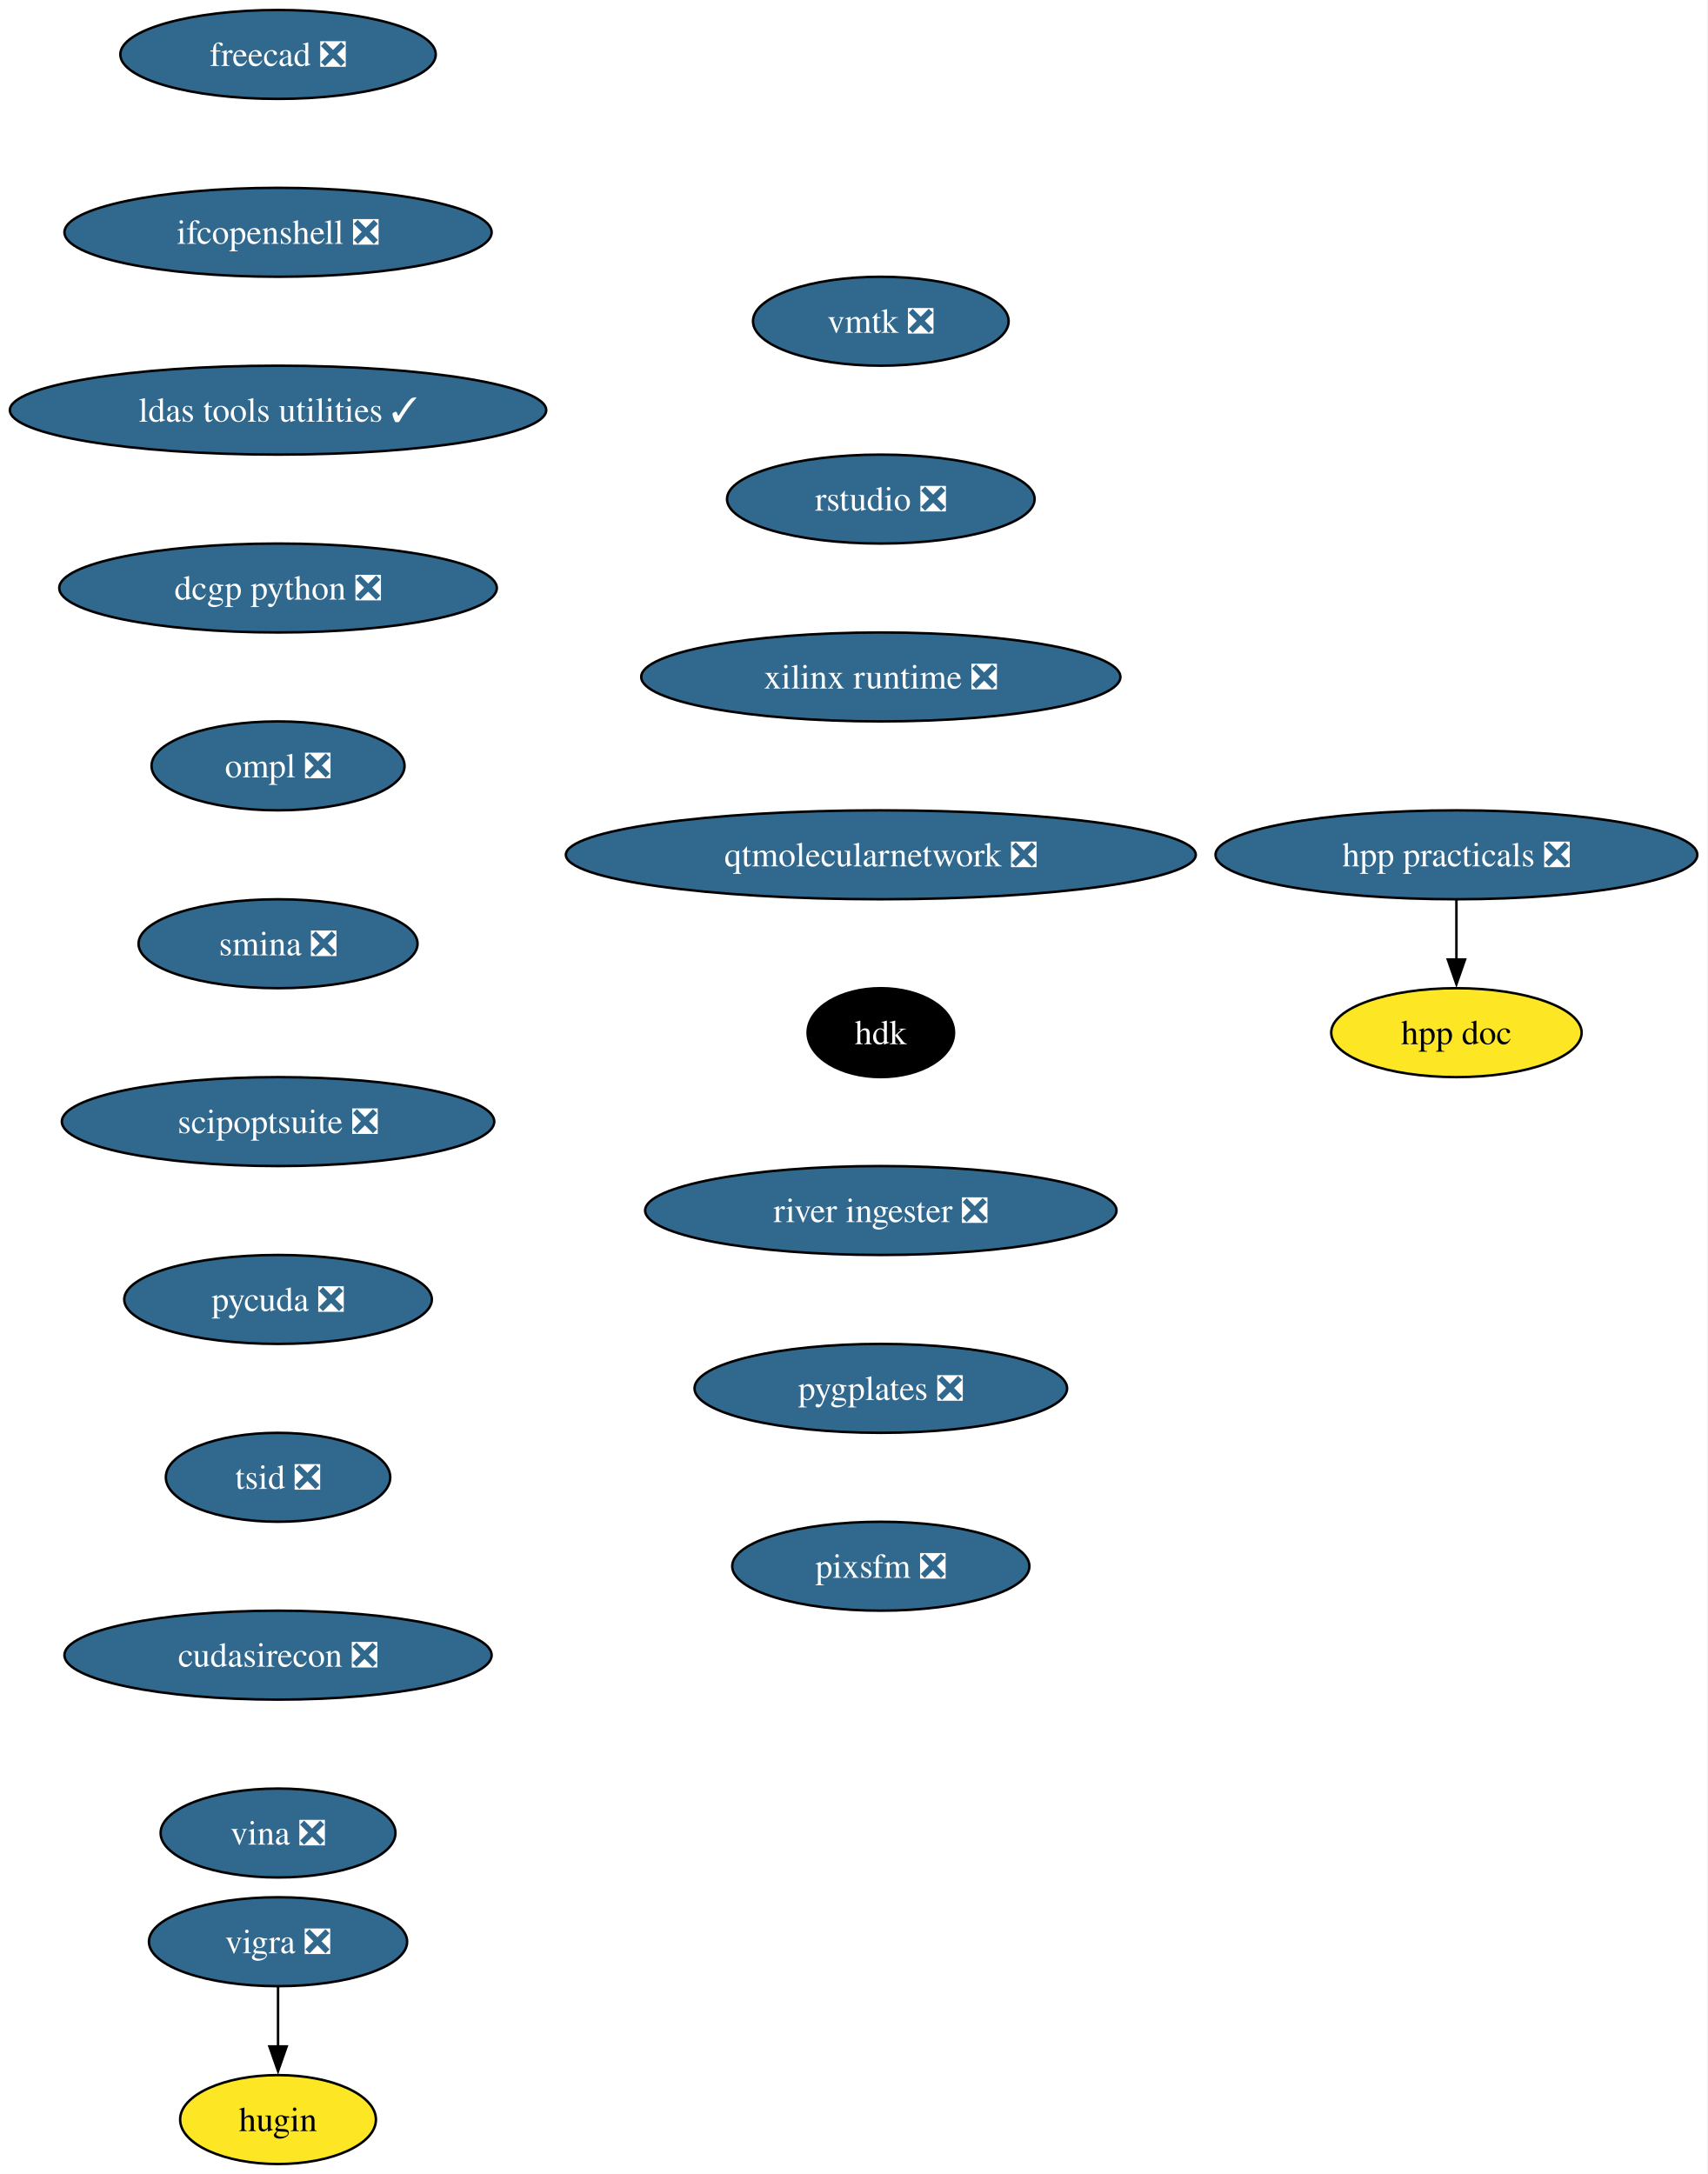
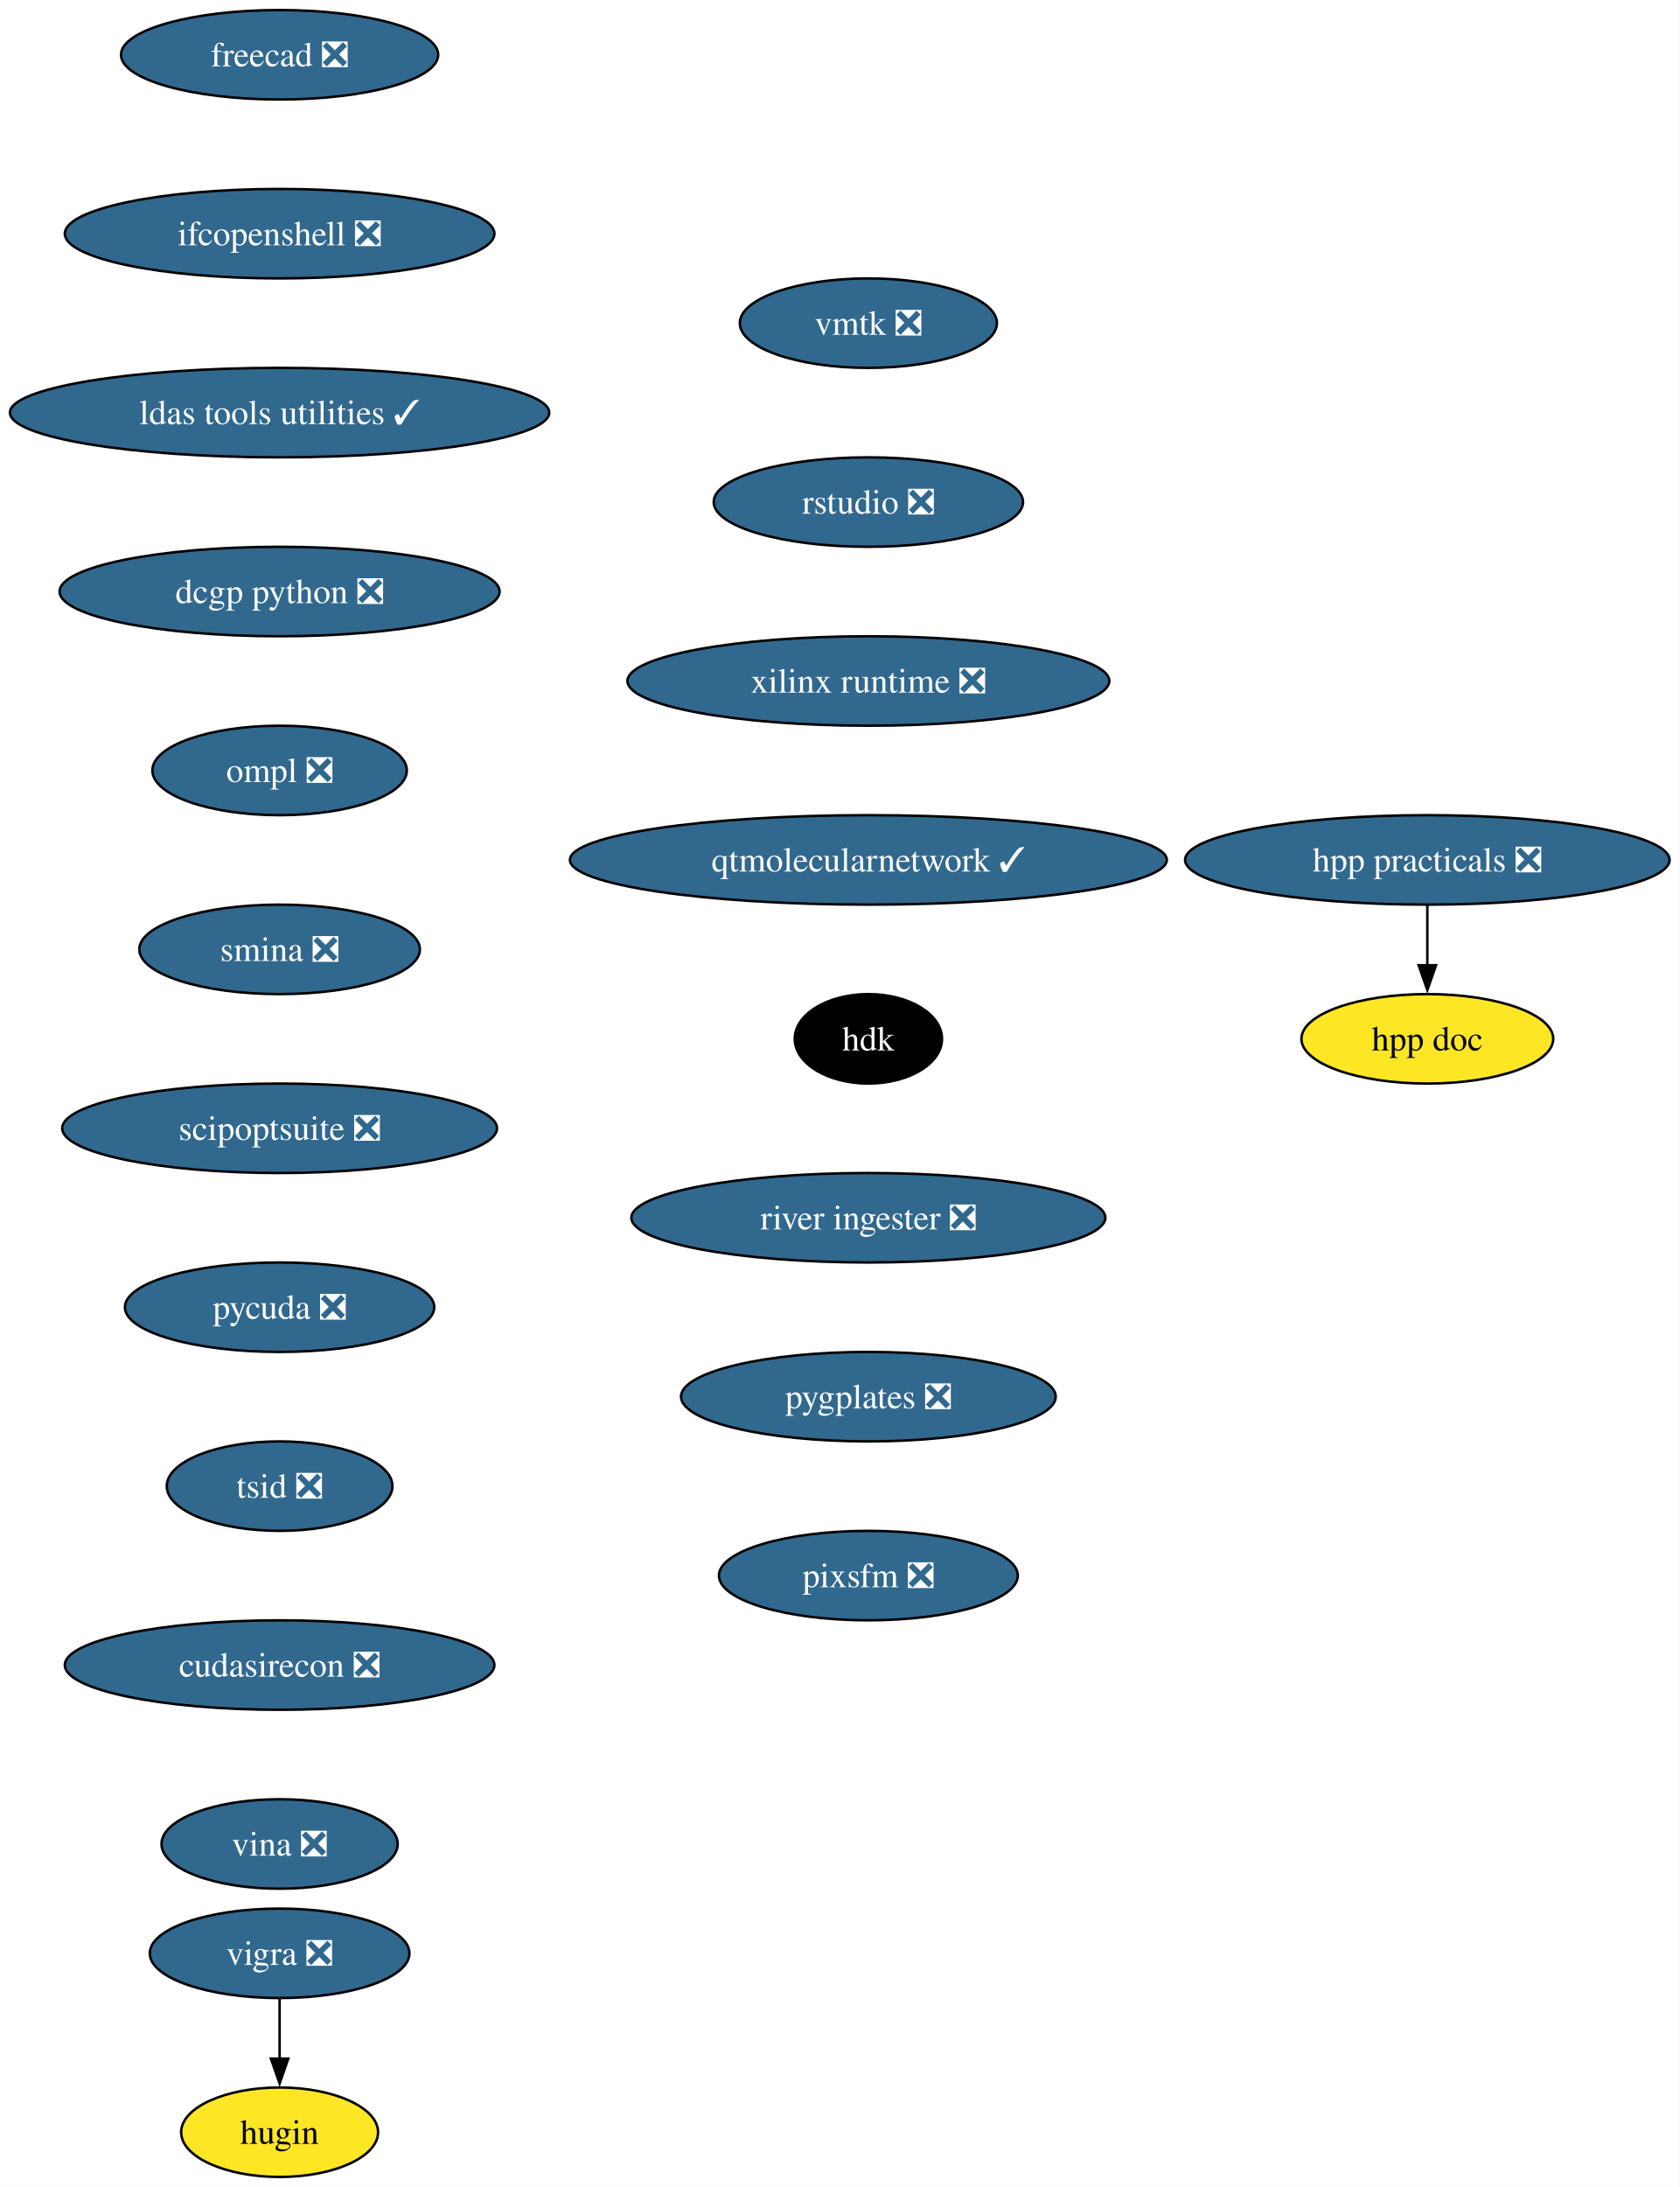
- <svg xmlns="http://www.w3.org/2000/svg" xmlns:xlink="http://www.w3.org/1999/xlink" width="691pt" height="880pt" viewBox="0.00 0.00 691.06 880.00">
+ <svg xmlns="http://www.w3.org/2000/svg" xmlns:xlink="http://www.w3.org/1999/xlink" width="676pt" height="880pt" viewBox="0.00 0.00 676.06 880.00">
  <g id="graph0" class="graph" transform="scale(1 1) rotate(0) translate(4 876)">
-     <polygon fill="white" stroke="none" points="-4,4 -4,-876 687.06,-876 687.06,4 -4,4" />
+     <polygon fill="white" stroke="none" points="-4,4 -4,-876 672.06,-876 672.06,4 -4,4" />
    <g id="node1" class="node">
      <g id="a_node1">
        <a xlink:href="https://github.com/conda-forge/vigra-feedstock/pull/131" xlink:title="vigra ❎">
          <ellipse fill="#31688e" stroke="black" cx="108.55" cy="-90" rx="52.26" ry="18" />
          <text text-anchor="middle" x="108.55" y="-85.33" font-family="Times,serif" font-size="14.00" fill="white">vigra ❎</text>
        </a>
      </g>
    </g>
    <g id="node2" class="node">
      <g id="a_node2">
        <a xlink:href="https://github.com/conda-forge/hugin-feedstock" xlink:title="hugin">
          <ellipse fill="#fde725" stroke="black" cx="108.55" cy="-18" rx="39.63" ry="18" />
          <text text-anchor="middle" x="108.55" y="-13.32" font-family="Times,serif" font-size="14.00">hugin</text>
        </a>
      </g>
    </g>
    <g id="edge1" class="edge">
      <path fill="none" stroke="black" d="M108.55,-71.7C108.55,-64.41 108.55,-55.73 108.55,-47.54" />
      <polygon fill="black" stroke="black" points="112.05,-47.62 108.55,-37.62 105.05,-47.62 112.05,-47.62" />
    </g>
    <g id="node3" class="node">
      <g id="a_node3">
        <a xlink:href="https://github.com/conda-forge/freecad-feedstock/pull/121" xlink:title="freecad ❎">
          <ellipse fill="#31688e" stroke="black" cx="108.55" cy="-854" rx="63.84" ry="18" />
          <text text-anchor="middle" x="108.55" y="-849.33" font-family="Times,serif" font-size="14.00" fill="white">freecad ❎</text>
        </a>
      </g>
    </g>
    <g id="node4" class="node">
      <g id="a_node4">
        <a xlink:href="https://github.com/conda-forge/ifcopenshell-feedstock/pull/46" xlink:title="ifcopenshell ❎">
          <ellipse fill="#31688e" stroke="black" cx="108.55" cy="-782" rx="86.46" ry="18" />
          <text text-anchor="middle" x="108.55" y="-777.33" font-family="Times,serif" font-size="14.00" fill="white">ifcopenshell ❎</text>
        </a>
      </g>
    </g>
    <g id="node5" class="node">
      <g id="a_node5">
        <a xlink:href="https://github.com/conda-forge/ldas-tools-utilities-feedstock/pull/11" xlink:title="ldas tools utilities ✓">
          <ellipse fill="#31688e" stroke="black" cx="108.55" cy="-710" rx="108.55" ry="18" />
          <text text-anchor="middle" x="108.55" y="-705.33" font-family="Times,serif" font-size="14.00" fill="white">ldas tools utilities ✓</text>
        </a>
      </g>
    </g>
    <g id="node6" class="node">
      <g id="a_node6">
        <a xlink:href="https://github.com/conda-forge/dcgp-python-feedstock/pull/24" xlink:title="dcgp python ❎">
          <ellipse fill="#31688e" stroke="black" cx="108.55" cy="-638" rx="88.56" ry="18" />
          <text text-anchor="middle" x="108.55" y="-633.33" font-family="Times,serif" font-size="14.00" fill="white">dcgp python ❎</text>
        </a>
      </g>
    </g>
    <g id="node7" class="node">
      <g id="a_node7">
        <a xlink:href="https://github.com/conda-forge/ompl-feedstock/pull/37" xlink:title="ompl ❎">
          <ellipse fill="#31688e" stroke="black" cx="108.55" cy="-566" rx="51.21" ry="18" />
          <text text-anchor="middle" x="108.55" y="-561.33" font-family="Times,serif" font-size="14.00" fill="white">ompl ❎</text>
        </a>
      </g>
    </g>
    <g id="node8" class="node">
      <g id="a_node8">
        <a xlink:href="https://github.com/conda-forge/smina-feedstock/pull/3" xlink:title="smina ❎">
          <ellipse fill="#31688e" stroke="black" cx="108.55" cy="-494" rx="56.47" ry="18" />
          <text text-anchor="middle" x="108.55" y="-489.32" font-family="Times,serif" font-size="14.00" fill="white">smina ❎</text>
        </a>
      </g>
    </g>
    <g id="node9" class="node">
      <g id="a_node9">
        <a xlink:href="https://github.com/conda-forge/scipoptsuite-feedstock/pull/64" xlink:title="scipoptsuite ❎">
          <ellipse fill="#31688e" stroke="black" cx="108.55" cy="-422" rx="87.51" ry="18" />
          <text text-anchor="middle" x="108.55" y="-417.32" font-family="Times,serif" font-size="14.00" fill="white">scipoptsuite ❎</text>
        </a>
      </g>
    </g>
    <g id="node10" class="node">
      <g id="a_node10">
        <a xlink:href="https://github.com/conda-forge/pycuda-feedstock/pull/38" xlink:title="pycuda ❎">
          <ellipse fill="#31688e" stroke="black" cx="108.55" cy="-350" rx="62.26" ry="18" />
          <text text-anchor="middle" x="108.55" y="-345.32" font-family="Times,serif" font-size="14.00" fill="white">pycuda ❎</text>
        </a>
      </g>
    </g>
    <g id="node11" class="node">
      <g id="a_node11">
        <a xlink:href="https://github.com/conda-forge/tsid-feedstock/pull/33" xlink:title="tsid ❎">
          <ellipse fill="#31688e" stroke="black" cx="108.55" cy="-278" rx="45.42" ry="18" />
          <text text-anchor="middle" x="108.55" y="-273.32" font-family="Times,serif" font-size="14.00" fill="white">tsid ❎</text>
        </a>
      </g>
    </g>
    <g id="node12" class="node">
      <g id="a_node12">
        <a xlink:href="https://github.com/conda-forge/cudasirecon-feedstock/pull/29" xlink:title="cudasirecon ❎">
          <ellipse fill="#31688e" stroke="black" cx="108.55" cy="-206" rx="86.46" ry="18" />
          <text text-anchor="middle" x="108.55" y="-201.33" font-family="Times,serif" font-size="14.00" fill="white">cudasirecon ❎</text>
        </a>
      </g>
    </g>
    <g id="node13" class="node">
      <g id="a_node13">
        <a xlink:href="https://github.com/conda-forge/vina-feedstock/pull/16" xlink:title="vina ❎">
          <ellipse fill="#31688e" stroke="black" cx="108.55" cy="-134" rx="47.53" ry="18" />
          <text text-anchor="middle" x="108.55" y="-129.32" font-family="Times,serif" font-size="14.00" fill="white">vina ❎</text>
        </a>
      </g>
    </g>
    <g id="node14" class="node">
      <g id="a_node14">
        <a xlink:href="https://github.com/conda-forge/vmtk-feedstock/pull/23" xlink:title="vmtk ❎">
-           <ellipse fill="#31688e" stroke="black" cx="352.55" cy="-746" rx="51.74" ry="18" />
-           <text text-anchor="middle" x="352.55" y="-741.33" font-family="Times,serif" font-size="14.00" fill="white">vmtk ❎</text>
+           <ellipse fill="#31688e" stroke="black" cx="345.55" cy="-746" rx="51.74" ry="18" />
+           <text text-anchor="middle" x="345.55" y="-741.33" font-family="Times,serif" font-size="14.00" fill="white">vmtk ❎</text>
        </a>
      </g>
    </g>
    <g id="node15" class="node">
      <g id="a_node15">
        <a xlink:href="https://github.com/conda-forge/rstudio-feedstock/pull/30" xlink:title="rstudio ❎">
-           <ellipse fill="#31688e" stroke="black" cx="352.55" cy="-674" rx="62.26" ry="18" />
-           <text text-anchor="middle" x="352.55" y="-669.33" font-family="Times,serif" font-size="14.00" fill="white">rstudio ❎</text>
+           <ellipse fill="#31688e" stroke="black" cx="345.55" cy="-674" rx="62.26" ry="18" />
+           <text text-anchor="middle" x="345.55" y="-669.33" font-family="Times,serif" font-size="14.00" fill="white">rstudio ❎</text>
        </a>
      </g>
    </g>
    <g id="node16" class="node">
      <g id="a_node16">
        <a xlink:href="https://github.com/conda-forge/xilinx-runtime-feedstock/pull/34" xlink:title="xilinx runtime ❎">
-           <ellipse fill="#31688e" stroke="black" cx="352.55" cy="-602" rx="96.98" ry="18" />
-           <text text-anchor="middle" x="352.55" y="-597.33" font-family="Times,serif" font-size="14.00" fill="white">xilinx runtime ❎</text>
+           <ellipse fill="#31688e" stroke="black" cx="345.55" cy="-602" rx="96.98" ry="18" />
+           <text text-anchor="middle" x="345.55" y="-597.33" font-family="Times,serif" font-size="14.00" fill="white">xilinx runtime ❎</text>
        </a>
      </g>
    </g>
    <g id="node17" class="node">
      <g id="a_node17">
-         <a xlink:href="https://github.com/conda-forge/qtmolecularnetwork-feedstock/pull/16" xlink:title="qtmolecularnetwork ❎">
-           <ellipse fill="#31688e" stroke="black" cx="352.55" cy="-530" rx="127.49" ry="18" />
-           <text text-anchor="middle" x="352.55" y="-525.33" font-family="Times,serif" font-size="14.00" fill="white">qtmolecularnetwork ❎</text>
+         <a xlink:href="https://github.com/conda-forge/qtmolecularnetwork-feedstock/pull/16" xlink:title="qtmolecularnetwork ✓">
+           <ellipse fill="#31688e" stroke="black" cx="345.55" cy="-530" rx="120.13" ry="18" />
+           <text text-anchor="middle" x="345.55" y="-525.33" font-family="Times,serif" font-size="14.00" fill="white">qtmolecularnetwork ✓</text>
        </a>
      </g>
    </g>
    <g id="node18" class="node">
      <g id="a_node18">
        <a xlink:href="https://github.com/conda-forge/hdk-feedstock" xlink:title="hdk">
-           <ellipse fill="#000000" stroke="black" cx="352.55" cy="-458" rx="29.64" ry="18" />
-           <text text-anchor="middle" x="352.55" y="-453.32" font-family="Times,serif" font-size="14.00" fill="white">hdk</text>
+           <ellipse fill="#000000" stroke="black" cx="345.55" cy="-458" rx="29.64" ry="18" />
+           <text text-anchor="middle" x="345.55" y="-453.32" font-family="Times,serif" font-size="14.00" fill="white">hdk</text>
        </a>
      </g>
    </g>
    <g id="node19" class="node">
      <g id="a_node19">
        <a xlink:href="https://github.com/conda-forge/river-ingester-feedstock/pull/24" xlink:title="river ingester ❎">
-           <ellipse fill="#31688e" stroke="black" cx="352.55" cy="-386" rx="95.4" ry="18" />
-           <text text-anchor="middle" x="352.55" y="-381.32" font-family="Times,serif" font-size="14.00" fill="white">river ingester ❎</text>
+           <ellipse fill="#31688e" stroke="black" cx="345.55" cy="-386" rx="95.4" ry="18" />
+           <text text-anchor="middle" x="345.55" y="-381.32" font-family="Times,serif" font-size="14.00" fill="white">river ingester ❎</text>
        </a>
      </g>
    </g>
    <g id="node20" class="node">
      <g id="a_node20">
        <a xlink:href="https://github.com/conda-forge/pygplates-feedstock/pull/20" xlink:title="pygplates ❎">
-           <ellipse fill="#31688e" stroke="black" cx="352.55" cy="-314" rx="75.41" ry="18" />
-           <text text-anchor="middle" x="352.55" y="-309.32" font-family="Times,serif" font-size="14.00" fill="white">pygplates ❎</text>
+           <ellipse fill="#31688e" stroke="black" cx="345.55" cy="-314" rx="75.41" ry="18" />
+           <text text-anchor="middle" x="345.55" y="-309.32" font-family="Times,serif" font-size="14.00" fill="white">pygplates ❎</text>
        </a>
      </g>
    </g>
    <g id="node21" class="node">
      <g id="a_node21">
        <a xlink:href="https://github.com/conda-forge/pixsfm-feedstock/pull/16" xlink:title="pixsfm ❎">
-           <ellipse fill="#31688e" stroke="black" cx="352.55" cy="-242" rx="60.15" ry="18" />
-           <text text-anchor="middle" x="352.55" y="-237.32" font-family="Times,serif" font-size="14.00" fill="white">pixsfm ❎</text>
+           <ellipse fill="#31688e" stroke="black" cx="345.55" cy="-242" rx="60.15" ry="18" />
+           <text text-anchor="middle" x="345.55" y="-237.32" font-family="Times,serif" font-size="14.00" fill="white">pixsfm ❎</text>
        </a>
      </g>
    </g>
    <g id="node22" class="node">
      <g id="a_node22">
        <a xlink:href="https://github.com/conda-forge/hpp-practicals-feedstock/pull/4" xlink:title="hpp practicals ❎">
-           <ellipse fill="#31688e" stroke="black" cx="585.55" cy="-530" rx="97.51" ry="18" />
-           <text text-anchor="middle" x="585.55" y="-525.33" font-family="Times,serif" font-size="14.00" fill="white">hpp practicals ❎</text>
+           <ellipse fill="#31688e" stroke="black" cx="570.55" cy="-530" rx="97.51" ry="18" />
+           <text text-anchor="middle" x="570.55" y="-525.33" font-family="Times,serif" font-size="14.00" fill="white">hpp practicals ❎</text>
        </a>
      </g>
    </g>
    <g id="node23" class="node">
      <g id="a_node23">
        <a xlink:href="https://github.com/conda-forge/hpp-doc-feedstock" xlink:title="hpp doc">
-           <ellipse fill="#fde725" stroke="black" cx="585.55" cy="-458" rx="50.68" ry="18" />
-           <text text-anchor="middle" x="585.55" y="-453.32" font-family="Times,serif" font-size="14.00">hpp doc</text>
+           <ellipse fill="#fde725" stroke="black" cx="570.55" cy="-458" rx="50.68" ry="18" />
+           <text text-anchor="middle" x="570.55" y="-453.32" font-family="Times,serif" font-size="14.00">hpp doc</text>
        </a>
      </g>
    </g>
    <g id="edge19" class="edge">
-       <path fill="none" stroke="black" d="M585.55,-511.7C585.55,-504.41 585.55,-495.73 585.55,-487.54" />
-       <polygon fill="black" stroke="black" points="589.05,-487.62 585.55,-477.62 582.05,-487.62 589.05,-487.62" />
+       <path fill="none" stroke="black" d="M570.55,-511.7C570.55,-504.41 570.55,-495.73 570.55,-487.54" />
+       <polygon fill="black" stroke="black" points="574.05,-487.62 570.55,-477.62 567.05,-487.62 574.05,-487.62" />
    </g>
  </g>
</svg>
